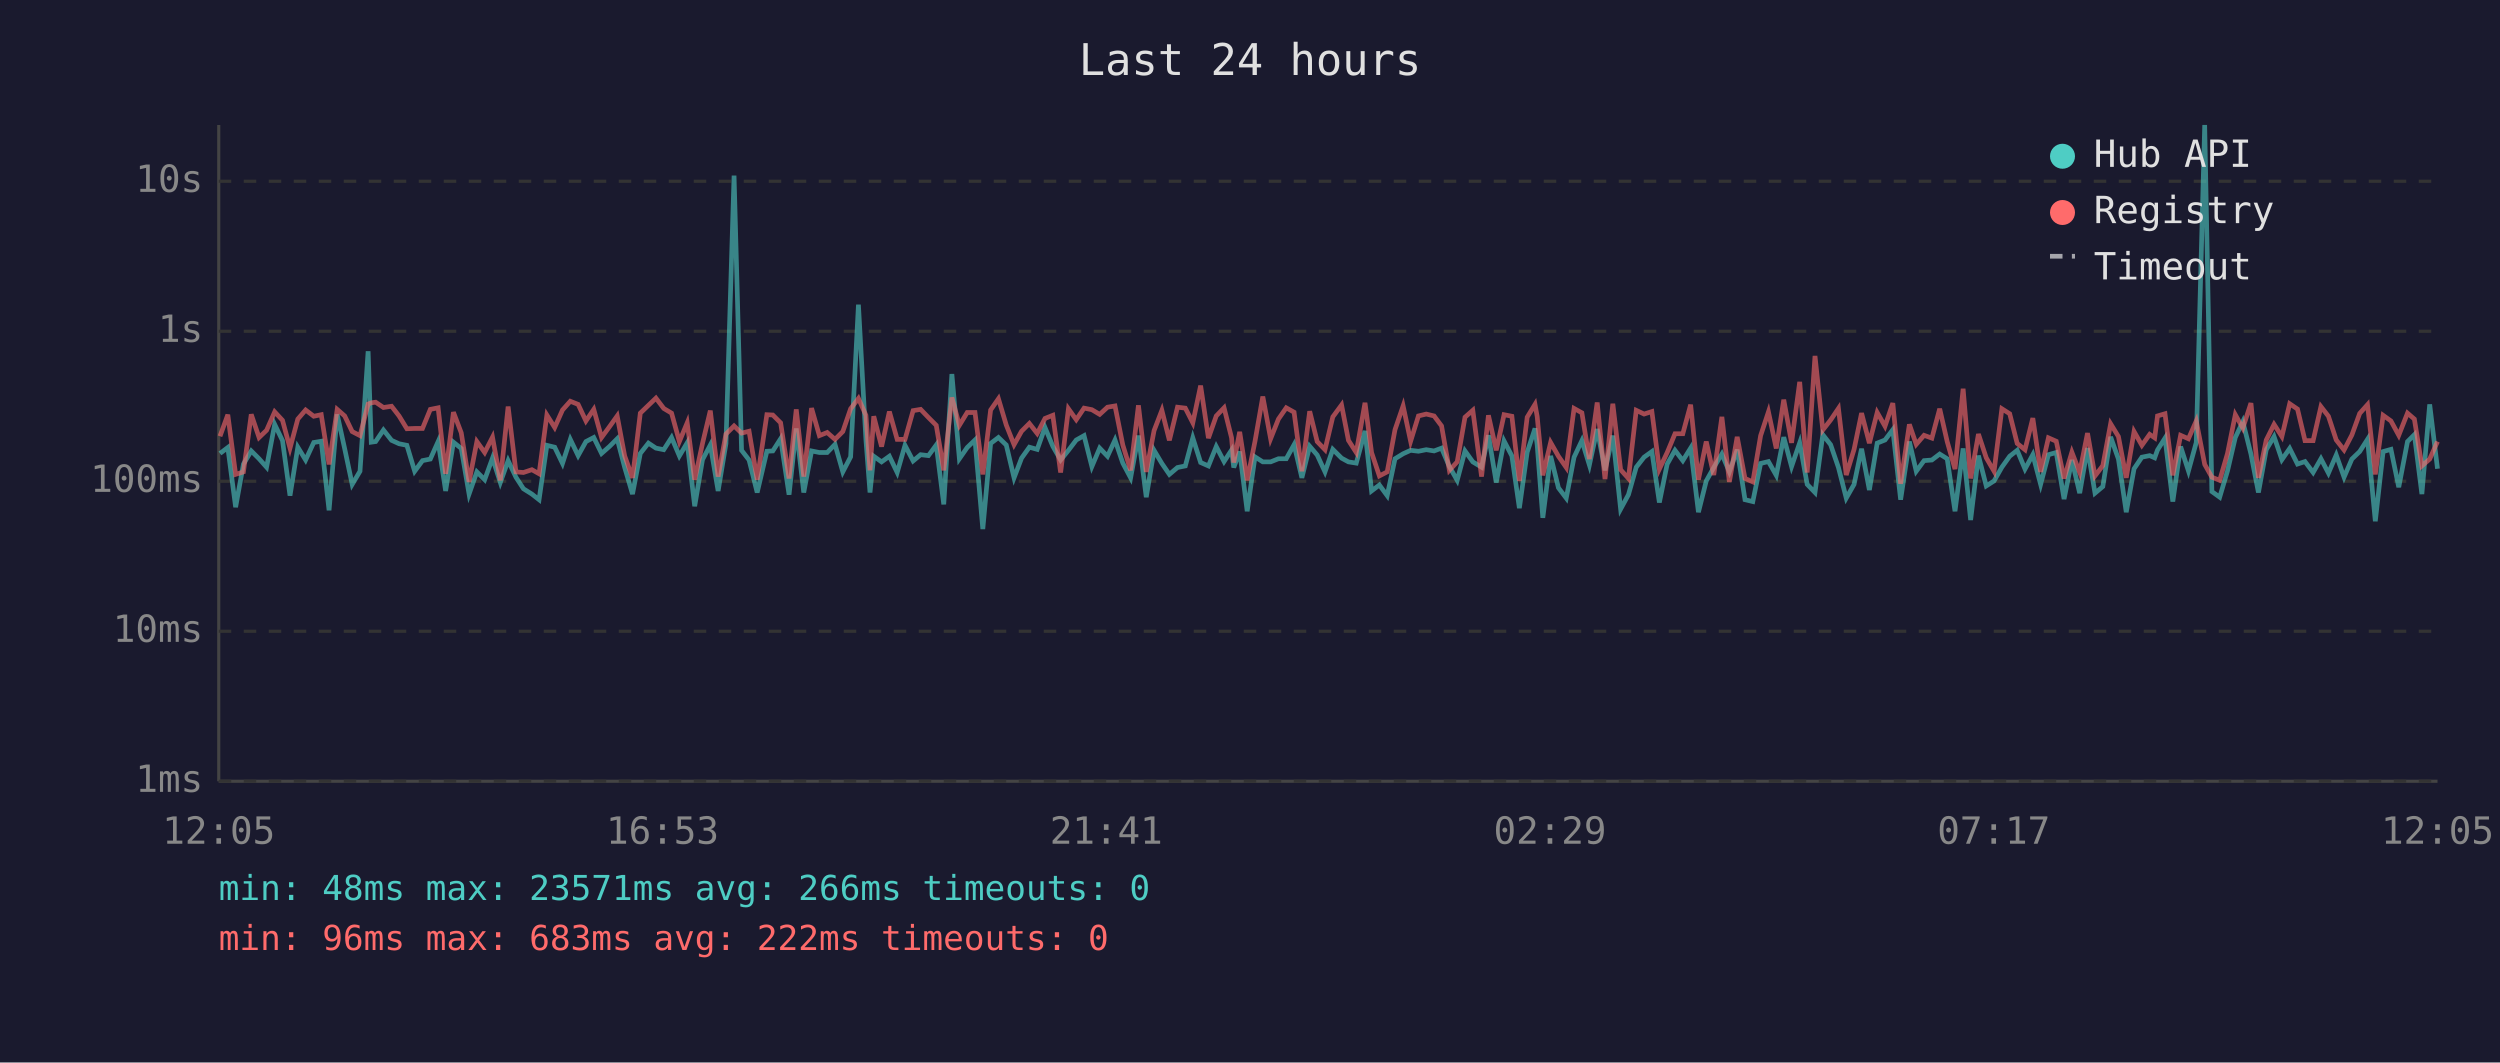
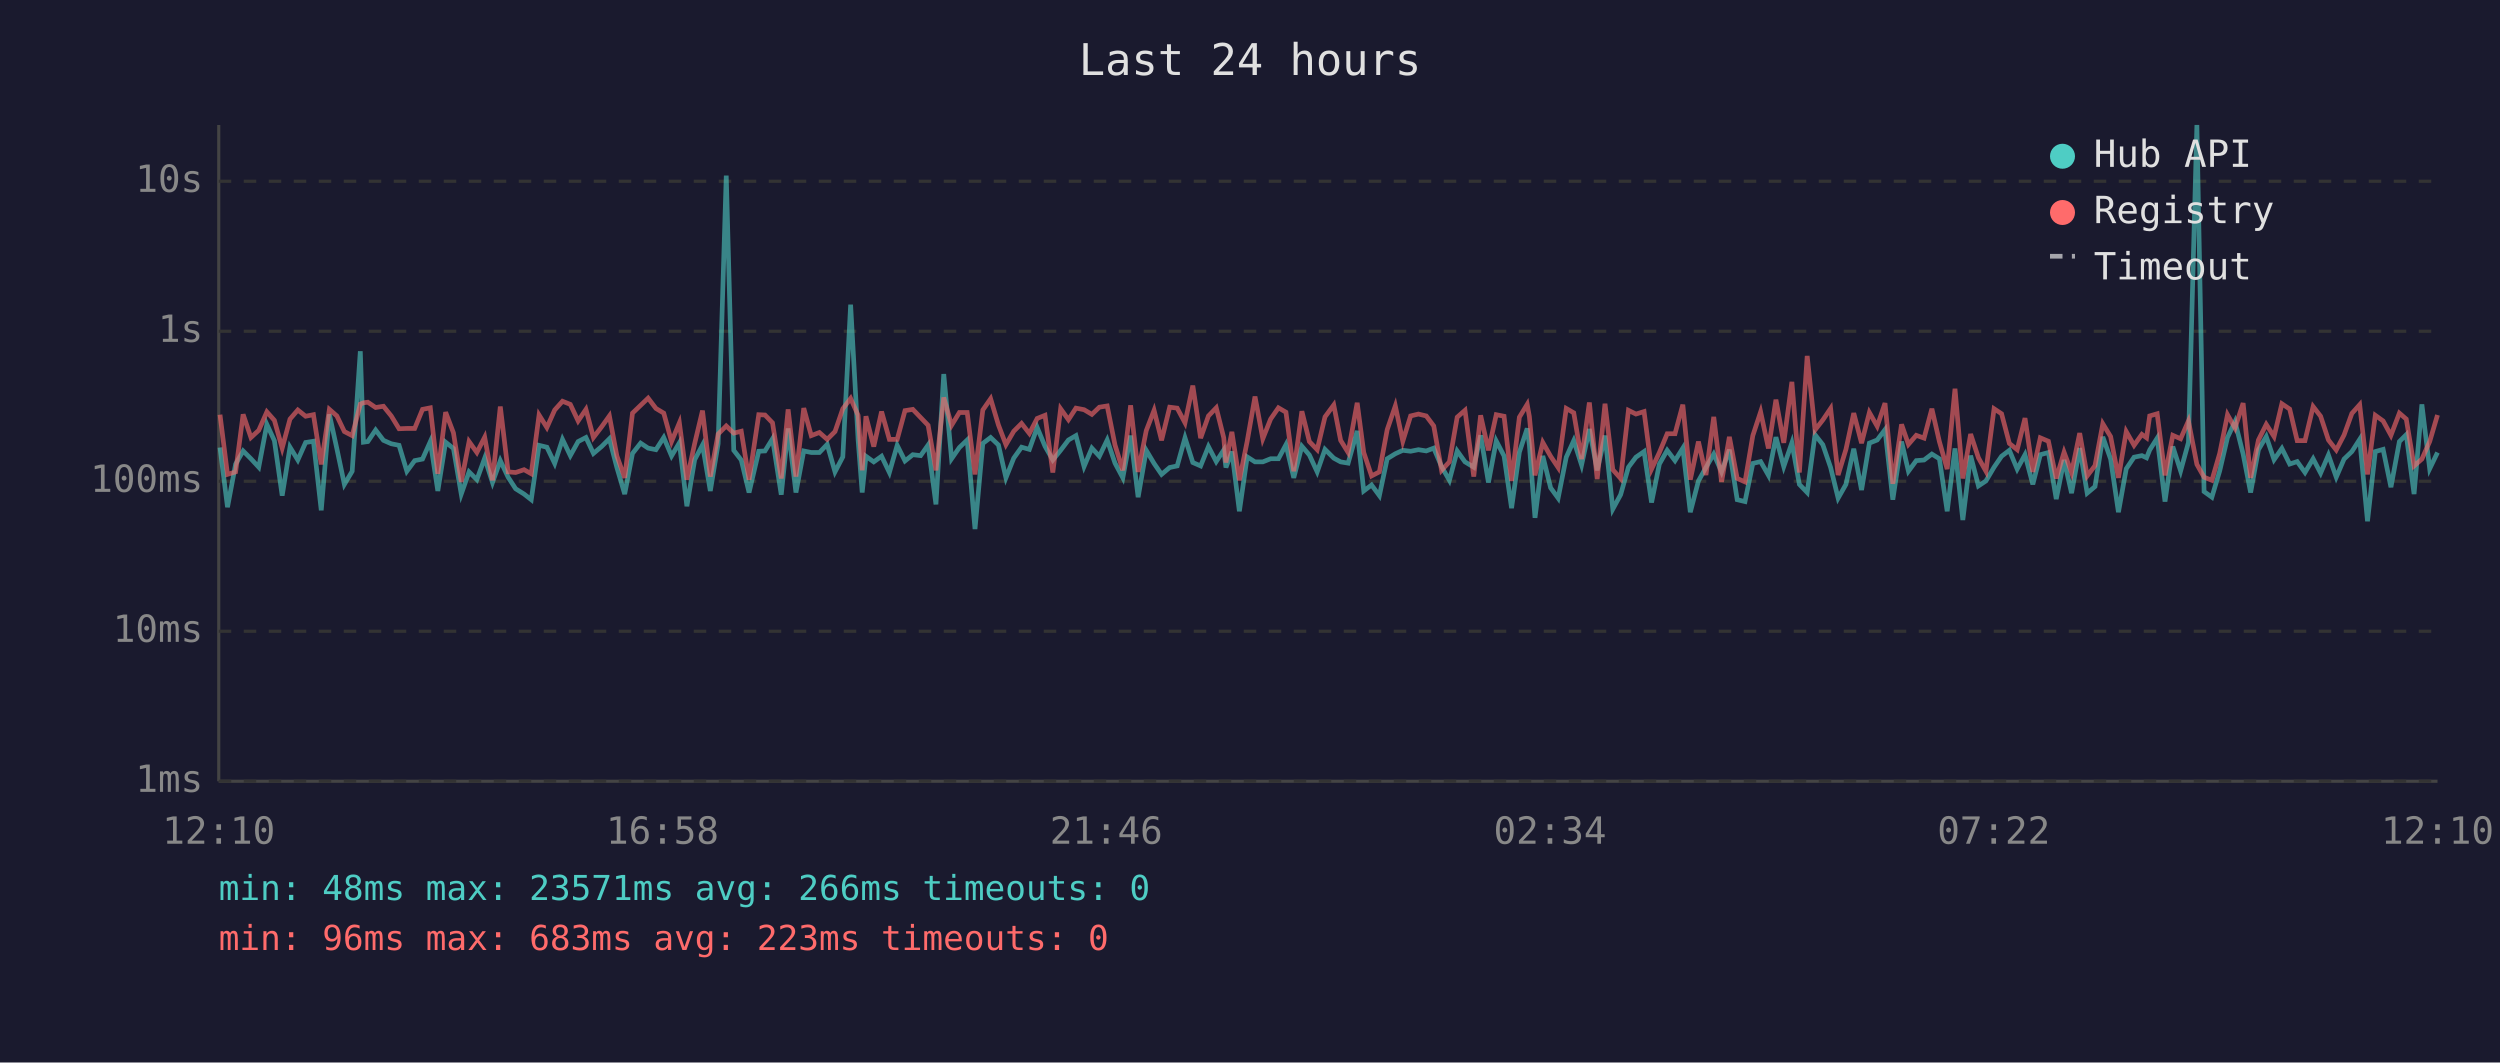
<svg xmlns="http://www.w3.org/2000/svg" viewBox="0 0 800 340" font-family="monospace" font-size="12">
  <rect width="800" height="340" fill="#1a1a2e" />
  <text x="400" y="24" fill="#e0e0e0" font-size="14" text-anchor="middle">Last 24 hours</text>
  <line x1="70" y1="40" x2="70" y2="250" stroke="#444" stroke-width="1" />
  <line x1="70" y1="250" x2="780" y2="250" stroke="#444" stroke-width="1" />
  <line x1="70" y1="250" x2="780" y2="250" stroke="#333" stroke-width="1" stroke-dasharray="4" />
  <text x="65" y="250" fill="#888" text-anchor="end" dominant-baseline="middle">1ms</text>
  <line x1="70" y1="202" x2="780" y2="202" stroke="#333" stroke-width="1" stroke-dasharray="4" />
  <text x="65" y="202" fill="#888" text-anchor="end" dominant-baseline="middle">10ms</text>
  <line x1="70" y1="154" x2="780" y2="154" stroke="#333" stroke-width="1" stroke-dasharray="4" />
  <text x="65" y="154" fill="#888" text-anchor="end" dominant-baseline="middle">100ms</text>
  <line x1="70" y1="106" x2="780" y2="106" stroke="#333" stroke-width="1" stroke-dasharray="4" />
  <text x="65" y="106" fill="#888" text-anchor="end" dominant-baseline="middle">1s</text>
  <line x1="70" y1="58" x2="780" y2="58" stroke="#333" stroke-width="1" stroke-dasharray="4" />
  <text x="65" y="58" fill="#888" text-anchor="end" dominant-baseline="middle">10s</text>
-   <text x="70" y="270" fill="#888" text-anchor="middle">12:05</text>
-   <text x="212" y="270" fill="#888" text-anchor="middle">16:53</text>
-   <text x="354" y="270" fill="#888" text-anchor="middle">21:41</text>
-   <text x="496" y="270" fill="#888" text-anchor="middle">02:29</text>
-   <text x="638" y="270" fill="#888" text-anchor="middle">07:17</text>
-   <text x="780" y="270" fill="#888" text-anchor="middle">12:05</text>
-   <polyline points="70.4,145.1 72.9,143.2 75.4,162.3 77.9,148.5 80.4,144.3 82.9,146.8 85.3,149.5 87.9,135.8 90.4,141.0 92.8,158.6 95.3,143.1 97.8,147.2 100.4,141.6 102.8,141.2 105.3,163.3 107.9,132.6 110.3,143.6 112.7,155.0 115.2,150.8 117.8,112.4 118.8,141.5 120.2,141.3 122.7,137.6 125.3,140.9 127.7,142.0 130.2,142.5 132.7,150.8 135.2,147.4 137.7,146.9 140.2,141.3 142.6,157.1 145.1,141.5 147.6,143.5 150.1,158.1 152.6,151.0 155.1,153.5 157.6,146.6 160.1,154.4 162.6,147.4 165.1,152.7 167.5,156.4 170.2,158.1 172.5,159.9 175.0,142.5 177.5,143.1 180.0,148.3 182.5,140.6 185.0,145.8 187.5,141.3 190.0,140.0 192.5,145.1 195.0,142.9 197.5,140.4 199.9,149.6 202.4,158.1 204.9,145.1 207.5,141.8 209.9,143.4 212.4,143.9 214.9,140.0 217.4,145.9 219.9,141.7 222.3,162.0 224.8,147.1 227.3,142.4 229.8,157.1 232.3,142.0 234.9,56.2 237.3,144.1 239.7,147.2 242.3,157.6 245.4,144.4 247.3,144.3 249.8,140.4 252.5,158.3 254.8,137.1 257.2,157.6 259.7,144.3 262.2,144.8 264.7,144.8 267.2,142.2 269.7,151.0 272.2,146.2 274.7,97.5 277.1,140.8 278.4,157.6 279.6,146.0 282.1,147.8 284.6,146.0 287.1,151.2 289.6,142.5 292.2,147.5 294.6,145.5 297.1,145.8 299.6,142.4 302.0,161.4 304.6,119.7 307.0,146.8 309.5,143.2 312.0,140.8 314.5,169.3 317.0,141.9 319.5,140.0 322.0,142.4 324.5,152.9 326.9,146.6 329.4,143.1 331.9,143.8 334.4,136.8 336.9,142.8 339.4,147.2 341.9,144.1 344.4,140.8 346.9,139.4 349.4,149.3 351.9,143.4 354.4,146.0 356.8,140.8 359.3,148.2 361.8,152.9 364.3,139.4 366.8,159.1 369.3,144.1 371.8,148.3 374.2,151.8 376.8,149.6 379.3,149.1 381.7,140.1 384.2,148.0 386.7,149.1 389.2,142.9 391.7,147.7 394.1,144.0 394.8,149.6 396.7,144.5 399.1,163.6 401.6,146.2 404.1,147.8 406.6,147.8 409.1,146.8 411.6,146.8 414.1,142.3 416.6,152.9 419.1,142.8 421.5,145.6 424.0,151.0 426.5,143.8 429.3,146.6 431.5,147.8 434.0,148.2 436.8,137.9 438.9,157.1 441.4,155.2 443.9,158.6 446.4,146.8 449.0,145.2 451.4,144.1 453.9,144.4 456.4,143.9 458.9,144.3 461.3,143.4 463.8,149.3 466.3,153.7 468.8,144.3 471.3,147.8 474.1,149.5 476.3,139.3 478.8,154.4 481.3,141.1 483.8,145.9 486.2,162.6 488.7,144.7 491.2,137.1 491.9,142.4 493.7,165.7 496.2,145.9 498.7,156.1 501.2,159.4 503.7,146.3 506.2,141.0 508.6,148.8 511.1,137.3 513.6,150.5 516.1,139.4 518.6,162.9 521.1,158.3 523.6,149.5 526.1,146.3 528.6,144.5 531.0,160.8 533.5,148.5 536.0,144.1 538.5,147.4 541.0,143.4 543.5,163.9 546.0,153.9 548.4,149.6 551.0,145.3 553.4,151.0 555.9,143.9 558.4,159.9 560.9,160.5 563.4,148.3 565.9,147.7 568.4,152.1 570.8,139.9 573.3,149.3 575.9,141.7 578.3,155.0 580.8,157.6 583.3,139.1 585.8,142.3 588.3,149.6 590.8,159.4 593.3,155.0 595.7,143.6 598.2,156.8 600.7,141.8 603.2,140.8 605.7,137.5 608.2,159.9 611.0,141.3 613.2,150.8 615.7,147.4 618.2,147.2 620.7,145.3 623.1,146.8 625.6,163.6 628.2,143.5 630.6,166.4 633.1,145.8 635.6,155.5 638.1,153.9 640.6,149.5 643.1,146.0 645.5,144.1 648.0,150.1 650.5,145.5 653.0,155.0 655.5,145.5 658.0,144.8 660.5,159.7 663.0,147.2 665.5,157.8 668.0,143.4 670.4,157.8 672.9,155.7 675.4,139.8 677.9,146.9 680.4,163.9 682.9,150.0 685.4,146.3 687.9,145.8 689.5,146.5 690.4,144.0 692.8,140.2 695.3,160.5 697.8,142.9 700.3,150.7 702.8,141.6 705.5,40.0 707.8,157.3 710.3,159.1 712.8,150.7 715.3,140.0 717.7,134.9 720.3,145.3 722.7,157.6 725.2,143.9 727.7,139.7 730.2,147.1 732.7,143.5 735.2,148.5 737.6,147.7 740.2,151.2 742.7,146.8 745.1,151.4 747.6,145.6 750.1,152.7 752.6,146.9 755.1,144.5 757.6,140.6 760.1,166.8 762.6,144.5 765.1,143.8 767.6,155.9 770.4,141.3 772.6,139.1 775.0,158.1 777.5,129.4 780.0,150.0" fill="none" stroke="#4ecdc4" stroke-width="1.5" opacity="0.6" />
-   <polyline points="70.4,139.6 72.9,132.7 75.4,151.8 77.9,151.0 80.4,132.6 82.9,140.0 85.3,137.7 87.9,131.8 90.4,134.5 92.8,143.4 95.3,134.1 97.8,131.2 100.4,133.2 102.8,132.7 105.3,148.6 107.9,131.0 110.3,133.1 112.7,138.1 115.2,139.4 117.8,129.3 118.8,128.9 120.2,128.7 122.7,130.4 125.3,130.0 127.7,133.1 130.2,137.2 132.7,137.1 135.2,137.1 137.7,131.0 140.2,130.5 142.6,151.6 145.1,131.9 147.6,138.5 150.1,154.2 152.6,141.3 155.1,144.8 157.6,139.9 160.1,153.7 162.6,130.1 165.1,151.0 167.5,151.2 170.2,150.3 172.5,151.6 175.0,132.8 177.5,136.8 180.0,131.2 182.5,128.4 185.0,129.4 187.5,134.7 190.0,131.0 192.5,140.0 195.0,136.6 197.5,133.1 199.9,145.9 202.4,152.9 204.9,132.2 207.5,129.7 209.9,127.4 212.4,130.7 214.9,132.2 217.4,141.3 219.9,135.3 222.3,153.5 224.8,141.9 227.3,131.4 229.8,152.5 232.3,138.9 234.9,136.3 237.3,138.6 239.7,138.0 242.3,153.5 245.4,132.7 247.3,132.8 249.8,135.3 252.5,153.1 254.8,131.0 257.2,152.5 259.7,130.6 262.2,139.4 264.7,138.4 267.2,140.6 269.7,138.1 272.2,130.8 274.7,127.5 277.1,132.9 278.4,150.5 279.6,133.2 282.1,142.9 284.6,131.7 287.1,140.6 289.6,140.6 292.2,131.4 294.6,131.0 297.1,133.6 299.6,136.1 302.0,150.5 304.6,127.2 307.0,136.1 309.5,132.0 312.0,132.0 314.5,151.8 317.0,131.2 319.5,127.6 322.0,136.0 324.5,142.3 326.9,138.0 329.4,135.5 331.9,138.7 334.4,133.9 336.9,132.9 339.4,151.2 341.9,130.8 344.4,134.3 346.9,130.6 349.4,131.1 351.9,132.6 354.4,130.3 356.8,129.9 359.3,142.4 361.8,150.5 364.3,129.7 366.8,151.0 369.3,137.8 371.8,131.3 374.2,140.9 376.8,130.3 379.3,130.6 381.7,135.3 384.2,123.4 386.7,140.2 389.2,133.1 391.7,130.5 394.1,140.1 394.8,148.0 396.7,138.2 399.1,153.7 401.6,141.2 404.1,126.9 406.6,140.4 409.1,134.1 411.6,130.5 414.1,131.9 416.6,150.8 419.1,131.6 421.5,141.3 424.0,143.9 426.5,133.4 429.3,129.6 431.5,140.9 434.0,144.8 436.8,128.9 438.9,144.8 441.4,152.3 443.9,151.0 446.4,137.5 449.0,129.9 451.4,141.2 453.9,133.1 456.4,132.5 458.9,133.1 461.3,136.3 463.8,150.5 466.3,147.8 468.8,133.5 471.3,131.3 474.1,152.5 476.3,132.9 478.8,144.1 481.3,132.7 483.8,133.2 486.2,153.9 488.7,133.5 491.2,129.4 491.9,133.3 493.7,152.1 496.2,141.6 498.7,146.0 501.2,149.6 503.7,130.7 506.2,132.1 508.6,146.9 511.1,128.8 513.6,153.3 516.1,129.2 518.6,150.3 521.1,153.1 523.6,131.3 526.1,132.5 528.6,131.7 531.0,150.1 533.5,144.8 536.0,138.8 538.5,138.8 541.0,129.5 543.5,153.5 546.0,141.3 548.4,152.0 551.0,133.4 553.4,154.2 555.9,139.8 558.4,153.1 560.9,154.2 563.4,139.4 565.9,131.8 568.4,143.5 570.8,127.9 573.3,141.7 575.9,122.2 578.3,151.2 580.8,113.9 583.3,137.6 585.8,134.4 588.3,130.7 590.8,152.0 593.3,143.8 595.7,132.2 598.2,141.8 600.7,132.0 603.2,136.4 605.7,129.0 608.2,154.8 611.0,135.8 613.2,142.2 615.7,139.3 618.2,140.2 620.7,130.8 623.1,141.3 625.6,150.1 628.2,124.4 630.6,153.1 633.1,138.9 635.6,146.5 638.1,150.8 640.6,130.8 643.1,132.4 645.5,141.9 648.0,143.9 650.5,133.8 653.0,151.0 655.5,140.1 658.0,141.2 660.5,153.1 663.0,144.7 665.5,151.2 668.0,138.6 670.4,152.3 672.9,149.0 675.4,135.6 677.9,139.7 680.4,152.9 682.9,138.1 685.4,142.5 687.9,139.0 689.5,140.1 690.4,133.1 692.8,132.4 695.3,152.1 697.8,139.3 700.3,140.4 702.8,134.7 705.5,148.6 707.8,152.7 710.3,153.7 712.8,145.1 715.3,132.7 717.7,137.0 720.3,129.0 722.7,152.9 725.2,140.8 727.7,135.8 730.2,139.7 732.7,129.2 735.2,130.9 737.6,141.0 740.2,141.0 742.7,130.1 745.1,133.2 747.6,140.8 750.1,144.0 752.6,139.2 755.1,132.3 757.6,129.5 760.1,151.8 762.6,132.9 765.1,134.7 767.6,139.3 770.4,132.2 772.6,134.1 775.0,149.1 777.5,146.9 780.0,141.3" fill="none" stroke="#ff6b6b" stroke-width="1.5" opacity="0.6" />
+   <text x="70" y="270" fill="#888" text-anchor="middle">12:10</text>
+   <text x="212" y="270" fill="#888" text-anchor="middle">16:58</text>
+   <text x="354" y="270" fill="#888" text-anchor="middle">21:46</text>
+   <text x="496" y="270" fill="#888" text-anchor="middle">02:34</text>
+   <text x="638" y="270" fill="#888" text-anchor="middle">07:22</text>
+   <text x="780" y="270" fill="#888" text-anchor="middle">12:10</text>
+   <polyline points="70.4,143.2 72.8,162.3 75.4,148.5 77.8,144.3 80.3,146.8 82.8,149.5 85.4,135.8 87.8,141.0 90.3,158.6 92.8,143.1 95.3,147.2 97.8,141.6 100.3,141.2 102.8,163.3 105.4,132.6 107.8,143.6 110.2,155.0 112.7,150.8 115.3,112.4 116.3,141.5 117.7,141.3 120.2,137.6 122.7,140.9 125.2,142.0 127.7,142.5 130.2,150.8 132.7,147.4 135.2,146.9 137.7,141.3 140.1,157.1 142.6,141.5 145.1,143.5 147.6,158.1 150.1,151.0 152.6,153.5 155.1,146.6 157.6,154.4 160.1,147.4 162.6,152.7 165.0,156.4 167.7,158.1 170.0,159.9 172.5,142.5 175.0,143.1 177.5,148.3 180.0,140.6 182.5,145.8 185.0,141.3 187.5,140.0 189.9,145.1 192.5,142.9 195.0,140.4 197.4,149.6 199.9,158.1 202.4,145.1 205.0,141.8 207.4,143.4 209.9,143.9 212.4,140.0 214.9,145.9 217.4,141.7 219.8,162.0 222.3,147.1 224.8,142.4 227.3,157.1 229.8,142.0 232.4,56.2 234.8,144.1 237.2,147.2 239.7,157.6 242.8,144.4 244.8,144.3 247.2,140.4 250.0,158.3 252.2,137.1 254.7,157.6 257.2,144.3 259.6,144.8 262.2,144.8 264.7,142.2 267.2,151.0 269.7,146.2 272.2,97.5 274.6,140.8 275.9,157.6 277.1,146.0 279.6,147.8 282.1,146.0 284.6,151.2 287.1,142.5 289.6,147.5 292.1,145.5 294.6,145.8 297.0,142.4 299.5,161.4 302.0,119.7 304.5,146.8 307.0,143.2 309.5,140.8 312.0,169.3 314.5,141.9 317.0,140.0 319.5,142.4 321.9,152.9 324.4,146.6 326.9,143.1 329.4,143.8 331.9,136.8 334.4,142.8 336.9,147.2 339.4,144.1 341.9,140.8 344.3,139.4 346.9,149.3 349.4,143.4 351.8,146.0 354.3,140.8 356.8,148.2 359.3,152.9 361.8,139.4 364.2,159.1 366.8,144.1 369.3,148.3 371.7,151.8 374.3,149.6 376.7,149.1 379.2,140.1 381.7,148.0 384.2,149.1 386.7,142.9 389.2,147.7 391.6,144.0 392.3,149.6 394.2,144.5 396.6,163.6 399.1,146.2 401.6,147.8 404.1,147.8 406.6,146.8 409.1,146.8 411.5,142.3 414.0,152.9 416.6,142.8 419.0,145.6 421.5,151.0 424.0,143.8 426.8,146.6 429.0,147.8 431.4,148.2 434.3,137.9 436.4,157.1 438.9,155.2 441.4,158.6 443.9,146.8 446.5,145.2 448.9,144.1 451.4,144.4 453.9,143.9 456.4,144.3 458.8,143.4 461.3,149.3 463.8,153.7 466.3,144.3 468.8,147.8 471.6,149.5 473.8,139.3 476.3,154.4 478.8,141.1 481.3,145.9 483.7,162.6 486.2,144.7 488.7,137.1 489.4,142.4 491.2,165.7 493.7,145.9 496.2,156.1 498.6,159.4 501.2,146.3 503.6,141.0 506.1,148.8 508.6,137.3 511.1,150.5 513.6,139.4 516.1,162.9 518.6,158.3 521.1,149.5 523.5,146.3 526.1,144.5 528.5,160.8 531.0,148.5 533.5,144.1 536.0,147.4 538.5,143.4 540.9,163.9 543.5,153.9 545.9,149.6 548.4,145.3 550.9,151.0 553.4,143.9 555.9,159.9 558.4,160.5 560.9,148.3 563.4,147.7 565.9,152.1 568.3,139.9 570.8,149.3 573.4,141.7 575.8,155.0 578.3,157.6 580.8,139.1 583.3,142.3 585.8,149.6 588.2,159.4 590.7,155.0 593.2,143.6 595.7,156.8 598.2,141.8 600.7,140.8 603.2,137.5 605.7,159.9 608.5,141.3 610.7,150.8 613.2,147.4 615.7,147.2 618.2,145.3 620.6,146.8 623.1,163.6 625.6,143.5 628.1,166.4 630.6,145.8 633.1,155.5 635.5,153.9 638.1,149.5 640.5,146.0 643.0,144.1 645.5,150.1 648.0,145.5 650.5,155.0 652.9,145.5 655.5,144.8 658.0,159.7 660.5,147.2 662.9,157.8 665.5,143.4 667.9,157.8 670.4,155.7 672.9,139.8 675.4,146.9 677.9,163.9 680.4,150.0 682.9,146.3 685.4,145.8 686.9,146.5 687.9,144.0 690.3,140.2 692.8,160.5 695.3,142.9 697.8,150.7 700.3,141.6 703.0,40.0 705.3,157.3 707.8,159.1 710.3,150.7 712.8,140.0 715.2,134.9 717.8,145.3 720.2,157.6 722.7,143.9 725.2,139.7 727.7,147.1 730.2,143.5 732.7,148.5 735.1,147.7 737.6,151.2 740.2,146.8 742.6,151.4 745.1,145.6 747.6,152.7 750.1,146.9 752.6,144.5 755.1,140.6 757.6,166.8 760.1,144.5 762.6,143.8 765.1,155.9 767.8,141.3 770.0,139.1 772.5,158.1 775.0,129.4 777.5,150.0 780.0,144.8" fill="none" stroke="#4ecdc4" stroke-width="1.5" opacity="0.6" />
+   <polyline points="70.4,132.7 72.8,151.8 75.4,151.0 77.8,132.6 80.3,140.0 82.8,137.7 85.4,131.8 87.8,134.5 90.3,143.4 92.8,134.1 95.3,131.2 97.8,133.2 100.3,132.7 102.8,148.6 105.4,131.0 107.8,133.1 110.2,138.1 112.7,139.4 115.3,129.3 116.3,128.9 117.7,128.7 120.2,130.4 122.7,130.0 125.2,133.1 127.7,137.2 130.2,137.1 132.7,137.1 135.2,131.0 137.7,130.5 140.1,151.6 142.6,131.9 145.1,138.5 147.6,154.2 150.1,141.3 152.6,144.8 155.1,139.9 157.6,153.7 160.1,130.1 162.6,151.0 165.0,151.2 167.7,150.3 170.0,151.6 172.5,132.8 175.0,136.8 177.5,131.2 180.0,128.4 182.5,129.4 185.0,134.7 187.5,131.0 189.9,140.0 192.5,136.6 195.0,133.1 197.4,145.9 199.9,152.9 202.4,132.2 205.0,129.7 207.4,127.4 209.9,130.7 212.4,132.2 214.9,141.3 217.4,135.3 219.8,153.5 222.3,141.9 224.8,131.4 227.3,152.5 229.8,138.9 232.4,136.3 234.8,138.6 237.2,138.0 239.7,153.5 242.8,132.7 244.8,132.8 247.2,135.3 250.0,153.1 252.2,131.0 254.7,152.5 257.2,130.6 259.6,139.4 262.2,138.4 264.7,140.6 267.2,138.1 269.7,130.8 272.2,127.5 274.6,132.9 275.9,150.5 277.1,133.2 279.6,142.9 282.1,131.7 284.6,140.6 287.1,140.6 289.6,131.4 292.1,131.0 294.6,133.6 297.0,136.1 299.5,150.5 302.0,127.2 304.5,136.1 307.0,132.0 309.5,132.0 312.0,151.8 314.5,131.2 317.0,127.6 319.5,136.0 321.9,142.3 324.4,138.0 326.9,135.5 329.4,138.7 331.9,133.9 334.4,132.9 336.9,151.2 339.4,130.8 341.9,134.3 344.3,130.6 346.9,131.1 349.4,132.6 351.8,130.3 354.3,129.9 356.8,142.4 359.3,150.5 361.8,129.7 364.2,151.0 366.8,137.8 369.3,131.3 371.7,140.9 374.3,130.3 376.7,130.6 379.2,135.3 381.7,123.4 384.2,140.2 386.7,133.1 389.2,130.5 391.6,140.1 392.3,148.0 394.2,138.2 396.6,153.7 399.1,141.2 401.6,126.9 404.1,140.4 406.6,134.1 409.1,130.5 411.5,131.9 414.0,150.8 416.6,131.6 419.0,141.3 421.5,143.9 424.0,133.4 426.8,129.6 429.0,140.9 431.4,144.8 434.3,128.9 436.4,144.8 438.9,152.3 441.4,151.0 443.9,137.5 446.5,129.9 448.9,141.2 451.4,133.1 453.9,132.5 456.4,133.1 458.8,136.3 461.3,150.5 463.8,147.8 466.3,133.5 468.8,131.3 471.6,152.5 473.8,132.9 476.3,144.1 478.8,132.7 481.3,133.2 483.7,153.9 486.2,133.5 488.7,129.4 489.4,133.3 491.2,152.1 493.7,141.6 496.2,146.0 498.6,149.6 501.2,130.7 503.6,132.1 506.1,146.9 508.6,128.8 511.1,153.3 513.6,129.2 516.1,150.3 518.6,153.1 521.1,131.3 523.5,132.5 526.1,131.7 528.5,150.1 531.0,144.8 533.5,138.8 536.0,138.8 538.5,129.5 540.9,153.5 543.5,141.3 545.9,152.0 548.4,133.4 550.9,154.2 553.4,139.8 555.9,153.1 558.4,154.2 560.9,139.4 563.4,131.8 565.9,143.5 568.3,127.9 570.8,141.7 573.4,122.2 575.8,151.2 578.3,113.9 580.8,137.6 583.3,134.4 585.8,130.7 588.2,152.0 590.7,143.8 593.2,132.2 595.7,141.8 598.2,132.0 600.7,136.4 603.2,129.0 605.7,154.8 608.5,135.8 610.7,142.2 613.2,139.3 615.7,140.2 618.2,130.8 620.6,141.3 623.1,150.1 625.6,124.4 628.1,153.1 630.6,138.9 633.1,146.5 635.5,150.8 638.1,130.8 640.5,132.4 643.0,141.9 645.5,143.9 648.0,133.8 650.5,151.0 652.9,140.1 655.5,141.2 658.0,153.1 660.5,144.7 662.9,151.2 665.5,138.6 667.9,152.3 670.4,149.0 672.9,135.6 675.4,139.7 677.9,152.9 680.4,138.1 682.9,142.5 685.4,139.0 686.9,140.1 687.9,133.1 690.3,132.4 692.8,152.1 695.3,139.3 697.8,140.4 700.3,134.7 703.0,148.6 705.3,152.7 707.8,153.7 710.3,145.1 712.8,132.7 715.2,137.0 717.8,129.0 720.2,152.9 722.7,140.8 725.2,135.8 727.7,139.7 730.2,129.2 732.7,130.9 735.1,141.0 737.6,141.0 740.2,130.1 742.6,133.2 745.1,140.8 747.6,144.0 750.1,139.2 752.6,132.3 755.1,129.5 757.6,151.8 760.1,132.9 762.6,134.7 765.1,139.3 767.8,132.2 770.0,134.1 772.5,149.1 775.0,146.9 777.5,141.3 780.0,132.8" fill="none" stroke="#ff6b6b" stroke-width="1.5" opacity="0.6" />
  <circle cx="660" cy="50" r="4" fill="#4ecdc4" />
  <text x="670" y="50" fill="#e0e0e0" dominant-baseline="middle">Hub API</text>
  <circle cx="660" cy="68" r="4" fill="#ff6b6b" />
  <text x="670" y="68" fill="#e0e0e0" dominant-baseline="middle">Registry</text>
  <line x1="656" y1="82" x2="664" y2="82" stroke="#e0e0e0" stroke-width="1.5" stroke-dasharray="4,3" opacity="0.7" />
  <text x="670" y="86" fill="#e0e0e0" dominant-baseline="middle">Timeout</text>
  <text x="70" y="288" fill="#4ecdc4" font-size="11">min: 48ms  max: 23571ms  avg: 266ms  timeouts: 0</text>
-   <text x="70" y="304" fill="#ff6b6b" font-size="11">min: 96ms  max: 683ms  avg: 222ms  timeouts: 0</text>
+   <text x="70" y="304" fill="#ff6b6b" font-size="11">min: 96ms  max: 683ms  avg: 223ms  timeouts: 0</text>
</svg>
